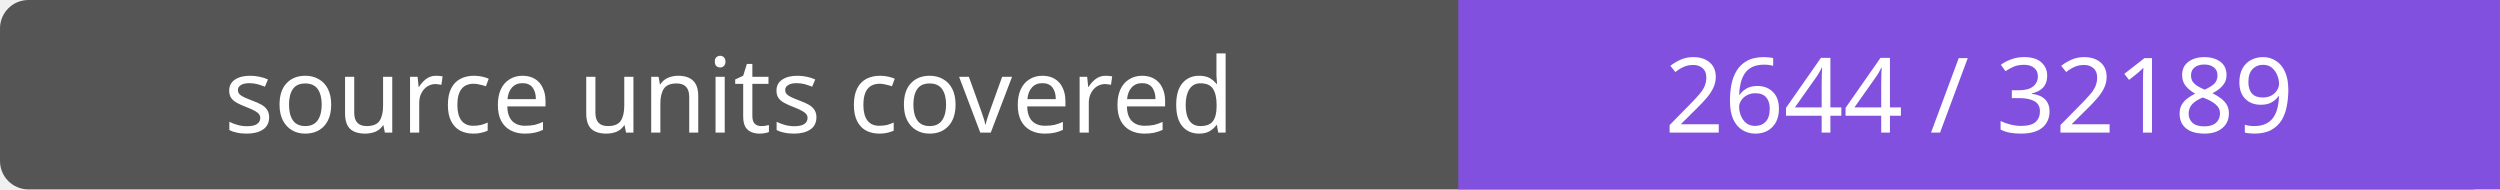
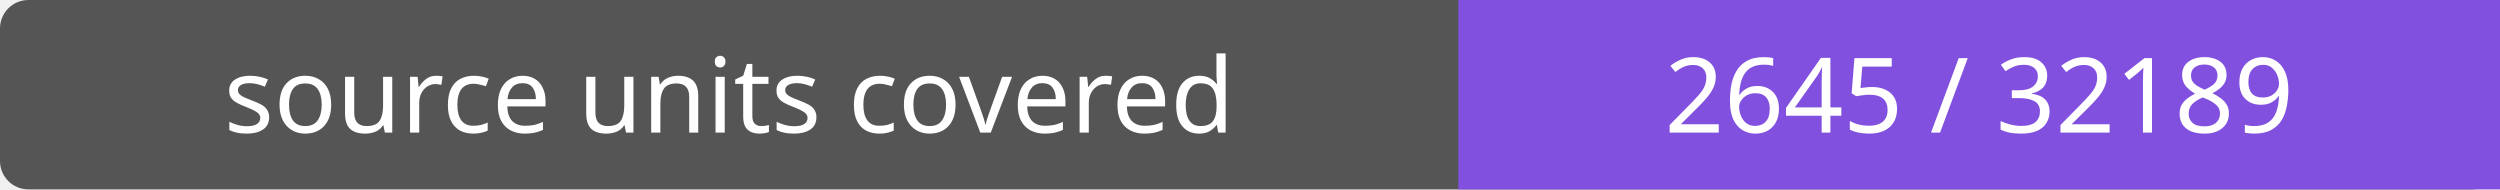
- <svg xmlns="http://www.w3.org/2000/svg" width="264" height="20" role="img" aria-label="source units covered: 2644 / 32189">
+ <svg xmlns="http://www.w3.org/2000/svg" width="264" height="20" role="img" aria-label="source units covered: 2645 / 32189">
  <rect width="264" height="20" rx="3" fill="#555" />
  <path fill="#8250df" d="M154 0h110v20H154z" />
  <g fill="#fff" text-anchor="middle" font-family="Verdana,sans-serif" font-size="11">
    <text x="77.0" y="14">source units covered</text>
-     <text x="209.0" y="14">2644 / 32189</text>
+     <text x="209.0" y="14">2645 / 32189</text>
  </g>
</svg>
